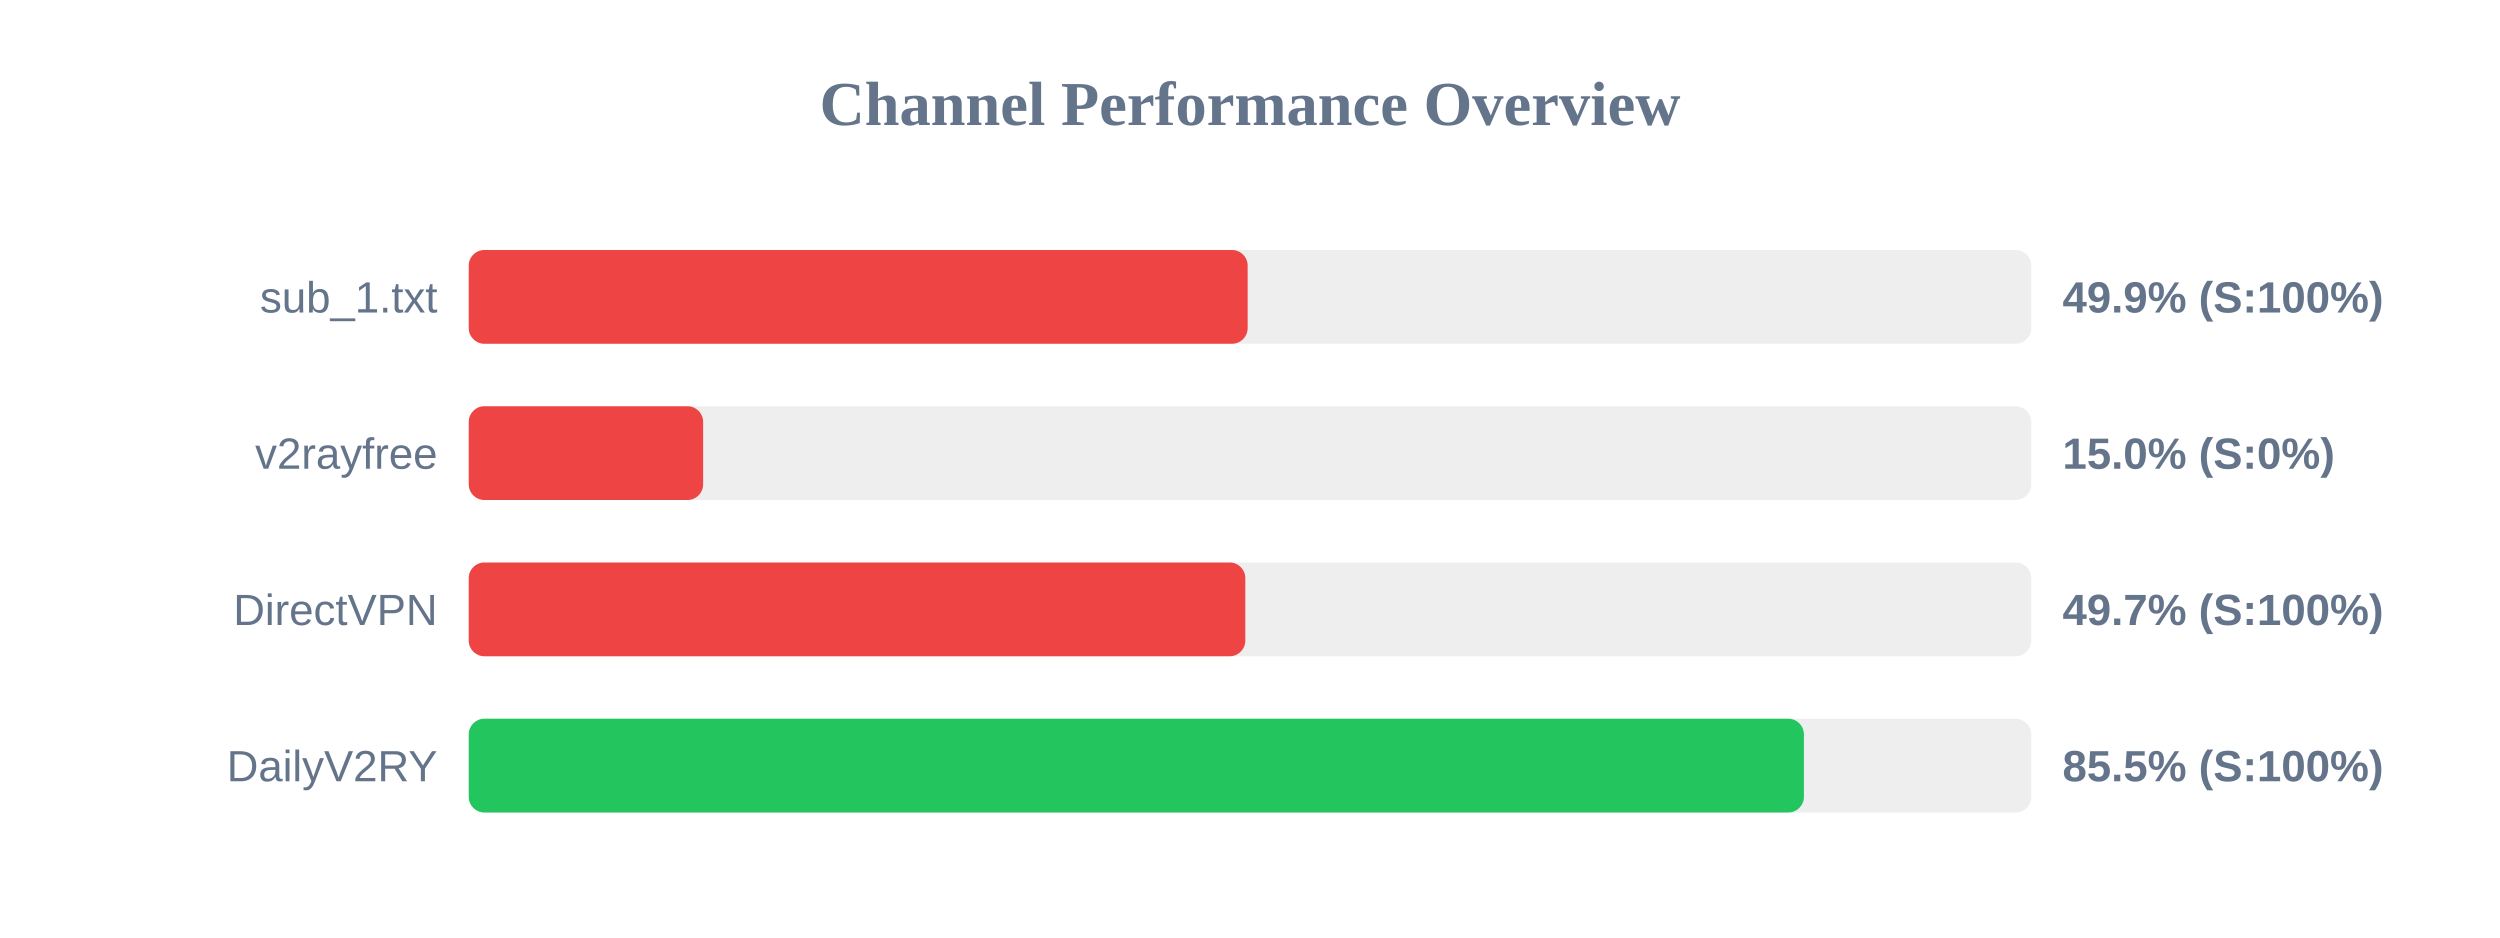
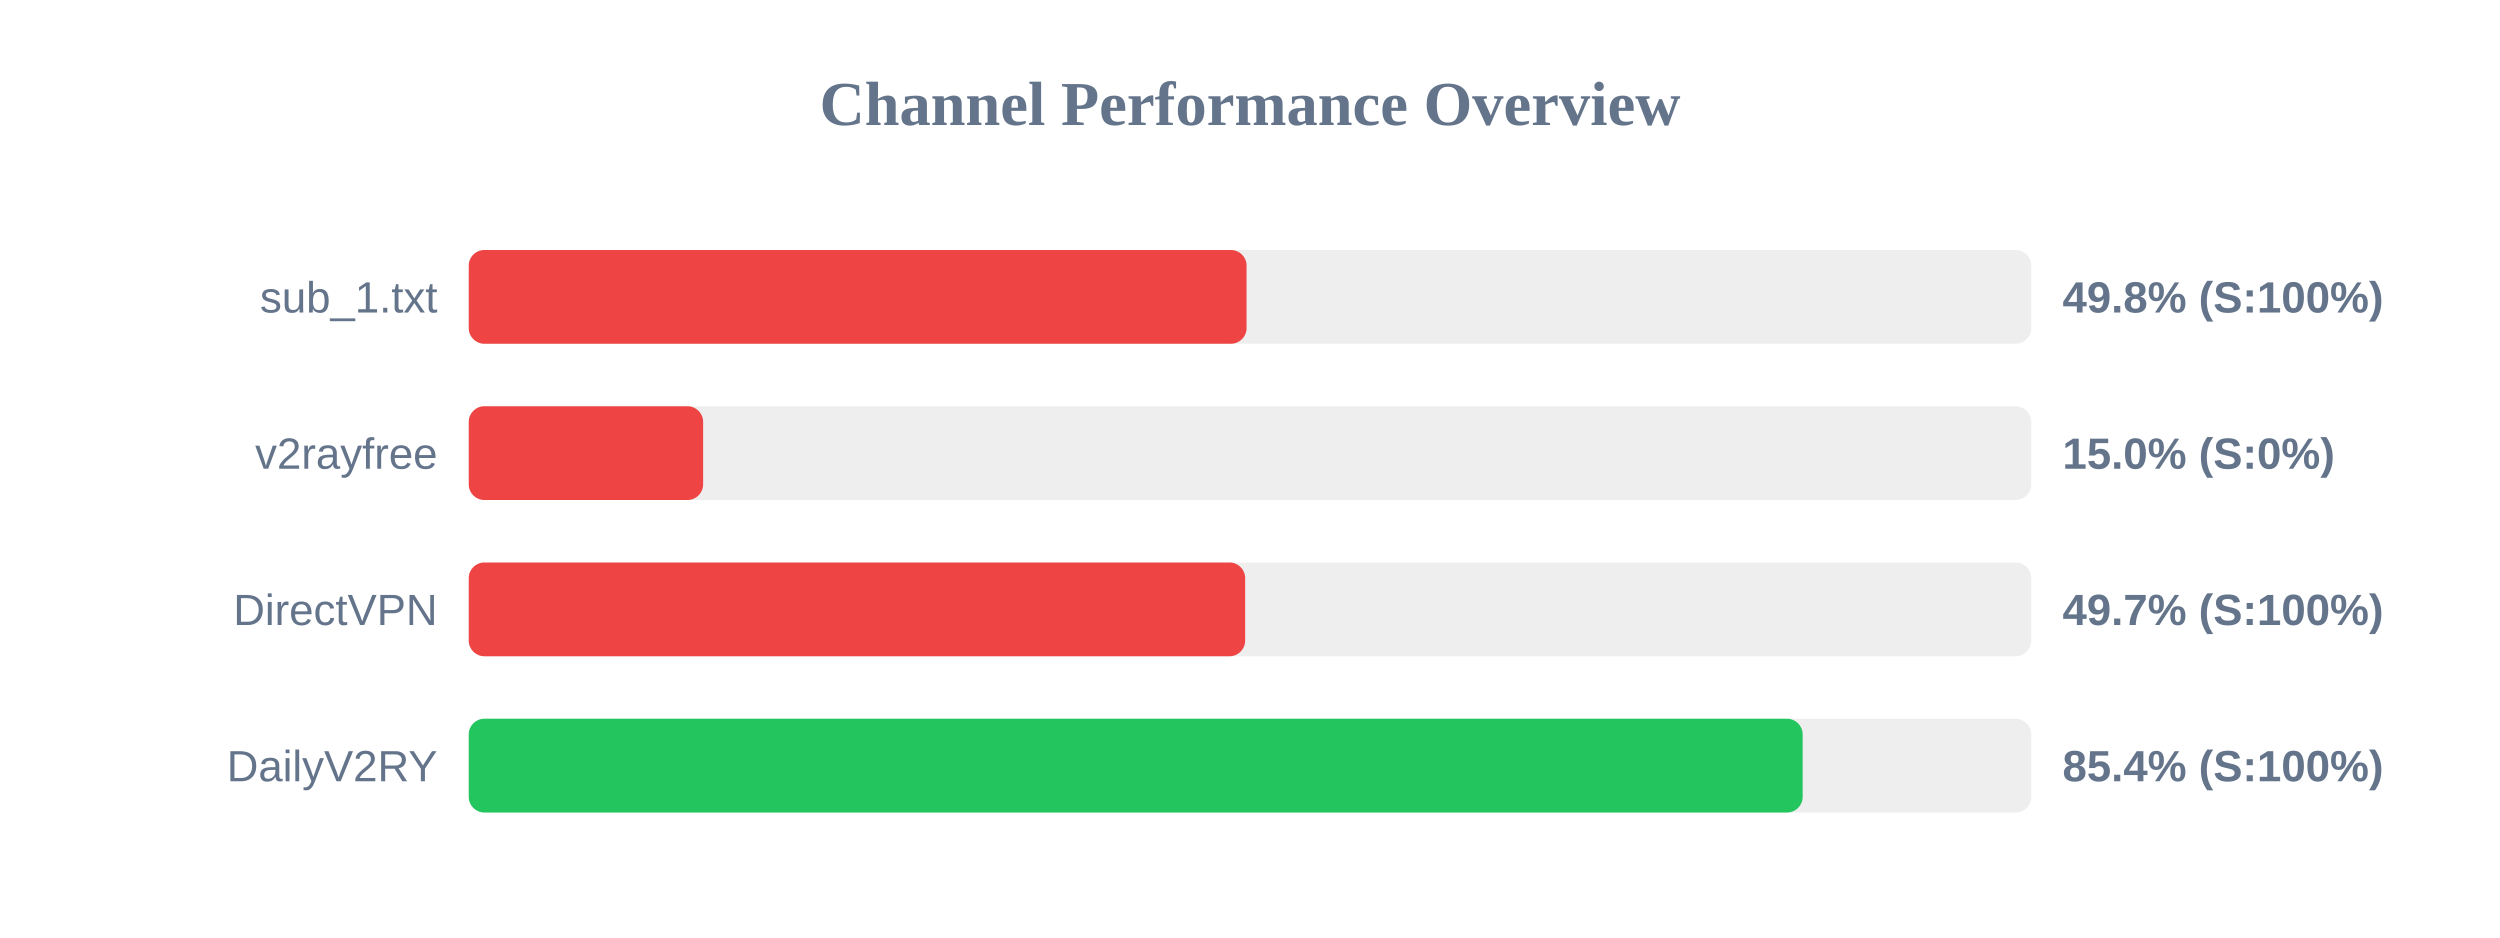
<svg xmlns="http://www.w3.org/2000/svg" width="800" height="300" version="1.1">
  <style>
        .row { font: 14px Arial; fill: #64748b; }
        .score { font: bold 14px Arial; fill: #64748b; }
    </style>
  <text x="400" y="40" text-anchor="middle" font-size="20px" font-weight="bold" fill="#64748b">Channel Performance Overview</text>
  <rect x="150" y="80" width="500" height="30" fill="#eee" rx="5" />
-   <rect x="150" y="80" width="249.25" height="30" fill="#ef4444" rx="5" />
+   <rect x="150" y="80" width="248.9" height="30" fill="#ef4444" rx="5" />
  <text x="140" y="100" text-anchor="end" class="row">sub_1.txt</text>
-   <text x="660" y="100" text-anchor="start" class="score">49.9% (S:100%)</text>
+   <text x="660" y="100" text-anchor="start" class="score">49.8% (S:100%)</text>
  <rect x="150" y="130" width="500" height="30" fill="#eee" rx="5" />
  <rect x="150" y="130" width="75.0" height="30" fill="#ef4444" rx="5" />
  <text x="140" y="150" text-anchor="end" class="row">v2rayfree</text>
  <text x="660" y="150" text-anchor="start" class="score">15.0% (S:0%)</text>
  <rect x="150" y="180" width="500" height="30" fill="#eee" rx="5" />
-   <rect x="150" y="180" width="248.5" height="30" fill="#ef4444" rx="5" />
+   <rect x="150" y="180" width="248.45" height="30" fill="#ef4444" rx="5" />
  <text x="140" y="200" text-anchor="end" class="row">DirectVPN</text>
  <text x="660" y="200" text-anchor="start" class="score">49.7% (S:100%)</text>
  <rect x="150" y="230" width="500" height="30" fill="#eee" rx="5" />
-   <rect x="150" y="230" width="427.25" height="30" fill="#22c55e" rx="5" />
+   <rect x="150" y="230" width="426.85" height="30" fill="#22c55e" rx="5" />
  <text x="140" y="250" text-anchor="end" class="row">DailyV2RY</text>
-   <text x="660" y="250" text-anchor="start" class="score">85.5% (S:100%)</text>
+   <text x="660" y="250" text-anchor="start" class="score">85.4% (S:100%)</text>
</svg>
